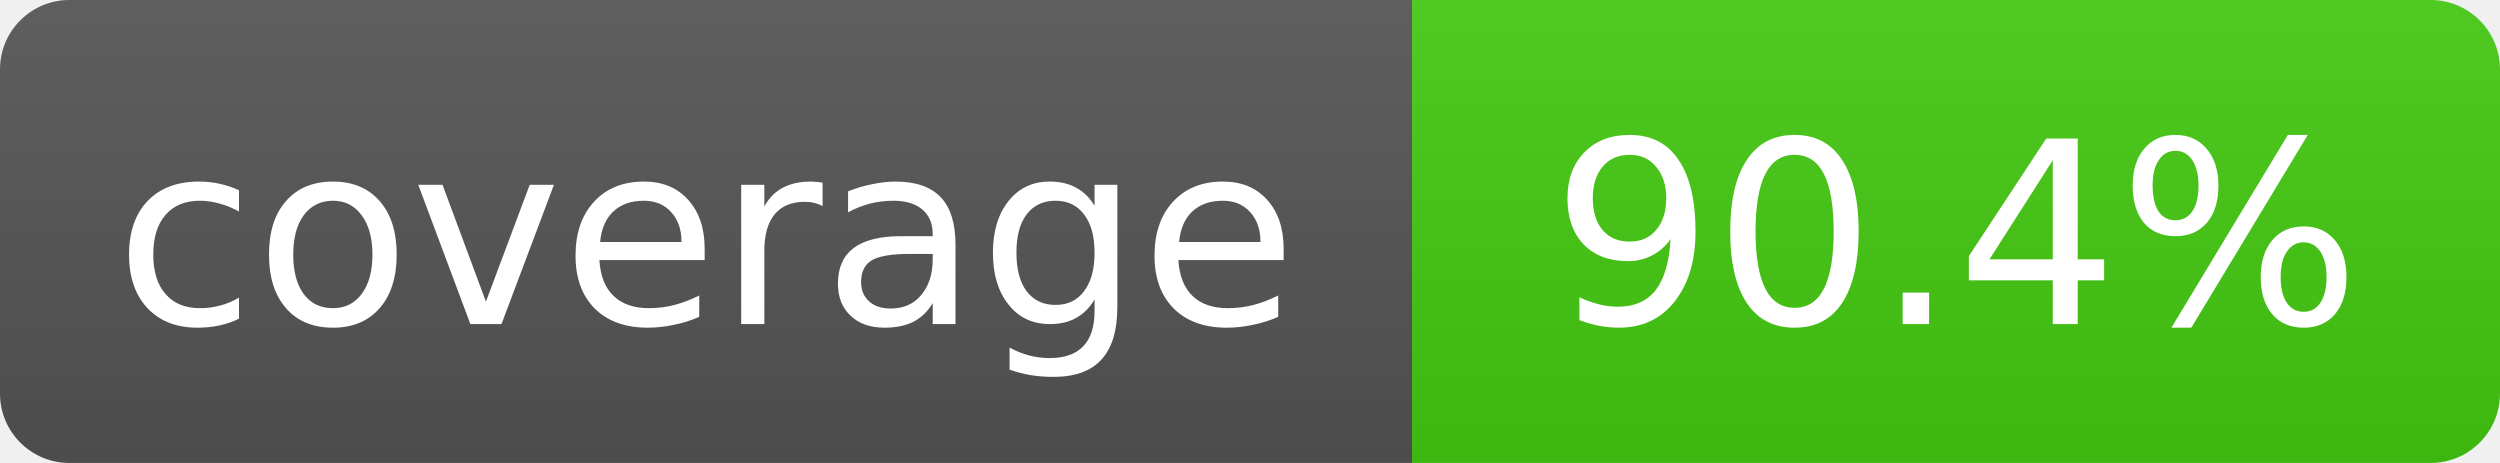
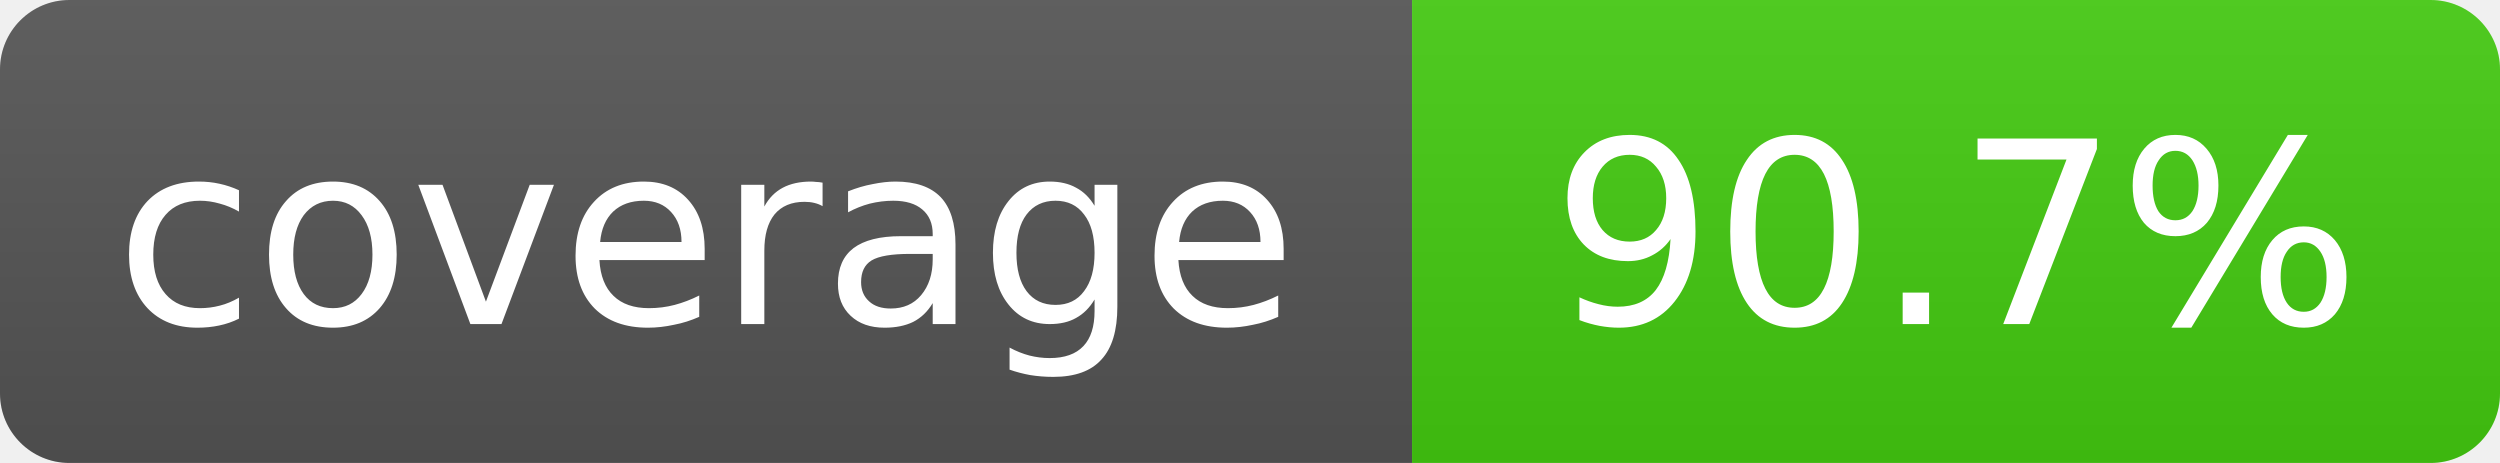
- <svg xmlns="http://www.w3.org/2000/svg" width="108" height="20" role="img" aria-label="coverage: 90.4%">
+ <svg xmlns="http://www.w3.org/2000/svg" width="108" height="20" role="img" aria-label="coverage: 90.7%">
  <linearGradient id="s" x2="0" y2="100%">
    <stop offset="0" stop-color="#bbb" stop-opacity=".1" />
    <stop offset="1" stop-opacity=".1" />
  </linearGradient>
  <clipPath id="r">
    <rect width="108" height="20" rx="3" fill="#fff" />
  </clipPath>
  <g clip-path="url(#r)">
    <rect width="61" height="20" fill="#555" />
    <rect x="61" width="47" height="20" fill="#4c1" />
    <rect width="108" height="20" fill="url(#s)" />
  </g>
  <g fill="#fff" text-anchor="middle" font-family="Verdana,Geneva,DejaVu Sans,sans-serif" font-size="11">
    <text x="30.5" y="14">coverage</text>
-     <text x="84.5" y="14">90.4%</text>
+     <text x="84.5" y="14">90.7%</text>
  </g>
</svg>
